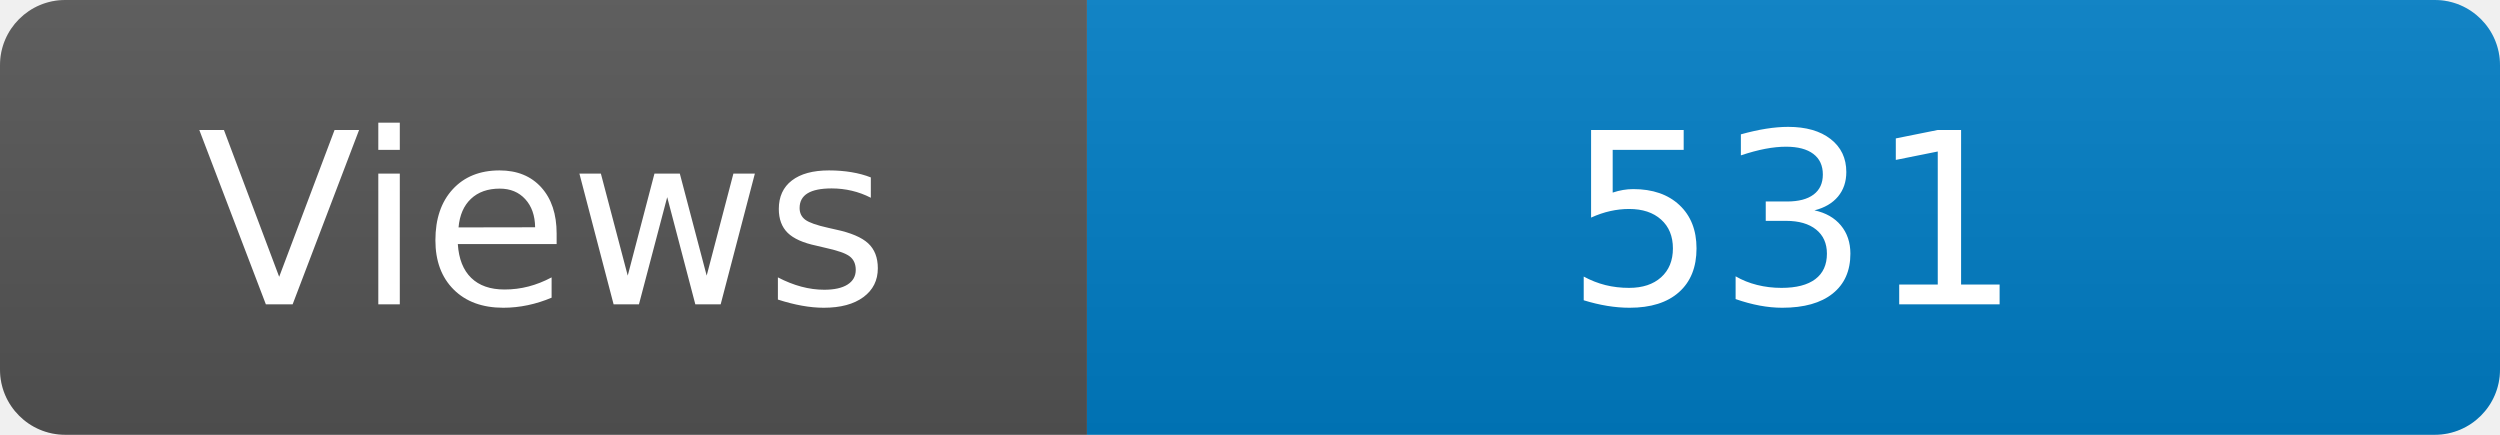
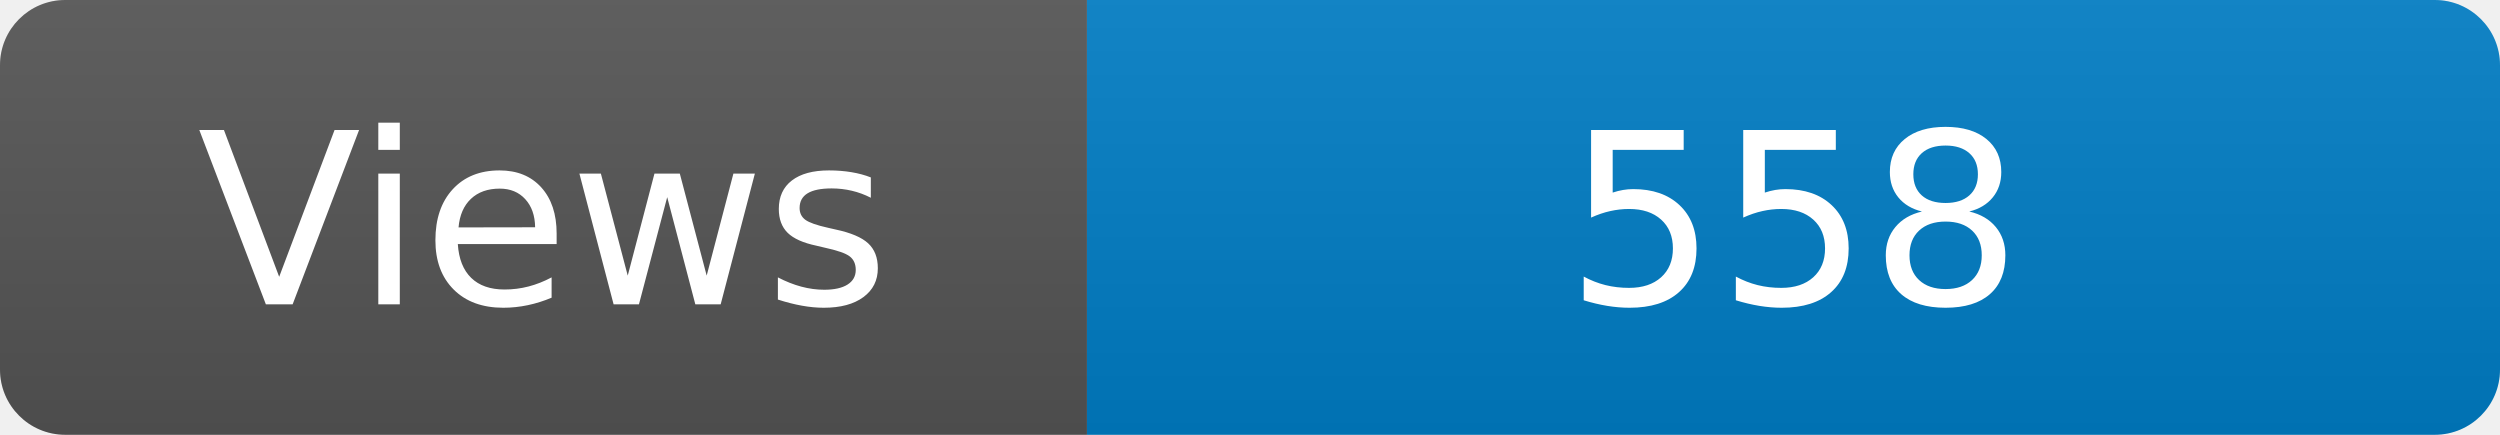
<svg xmlns="http://www.w3.org/2000/svg" width="115" height="20" role="img" aria-label="Maintained?: yes">
  <linearGradient id="s" x2="0" y2="100%">
    <stop offset="0" stop-color="#bbb" stop-opacity=".1" />
    <stop offset="1" stop-opacity=".1" />
  </linearGradient>
  <clipPath id="r">
    <rect width="115" height="20" rx="3" fill="#fff" />
  </clipPath>
  <g clip-path="url(#r)">
    <rect width="50" height="20" fill="#555" />
    <rect x="50" width="160" height="20" fill="#007ec6" />
    <rect width="115" height="20" fill="url(#s)" />
  </g>
  <g fill="#fff" text-anchor="middle" font-family="Verdana,Geneva,DejaVu Sans,sans-serif" font-size="110">
    <text x="250" y="140" transform="scale(.1)" fill="#fff">Views</text>
-     <text x="825" y="140" transform="scale(.1)" fill="#fff">531</text>
+     <text x="825" y="140" transform="scale(.1)" fill="#fff">558</text>
  </g>
</svg>
